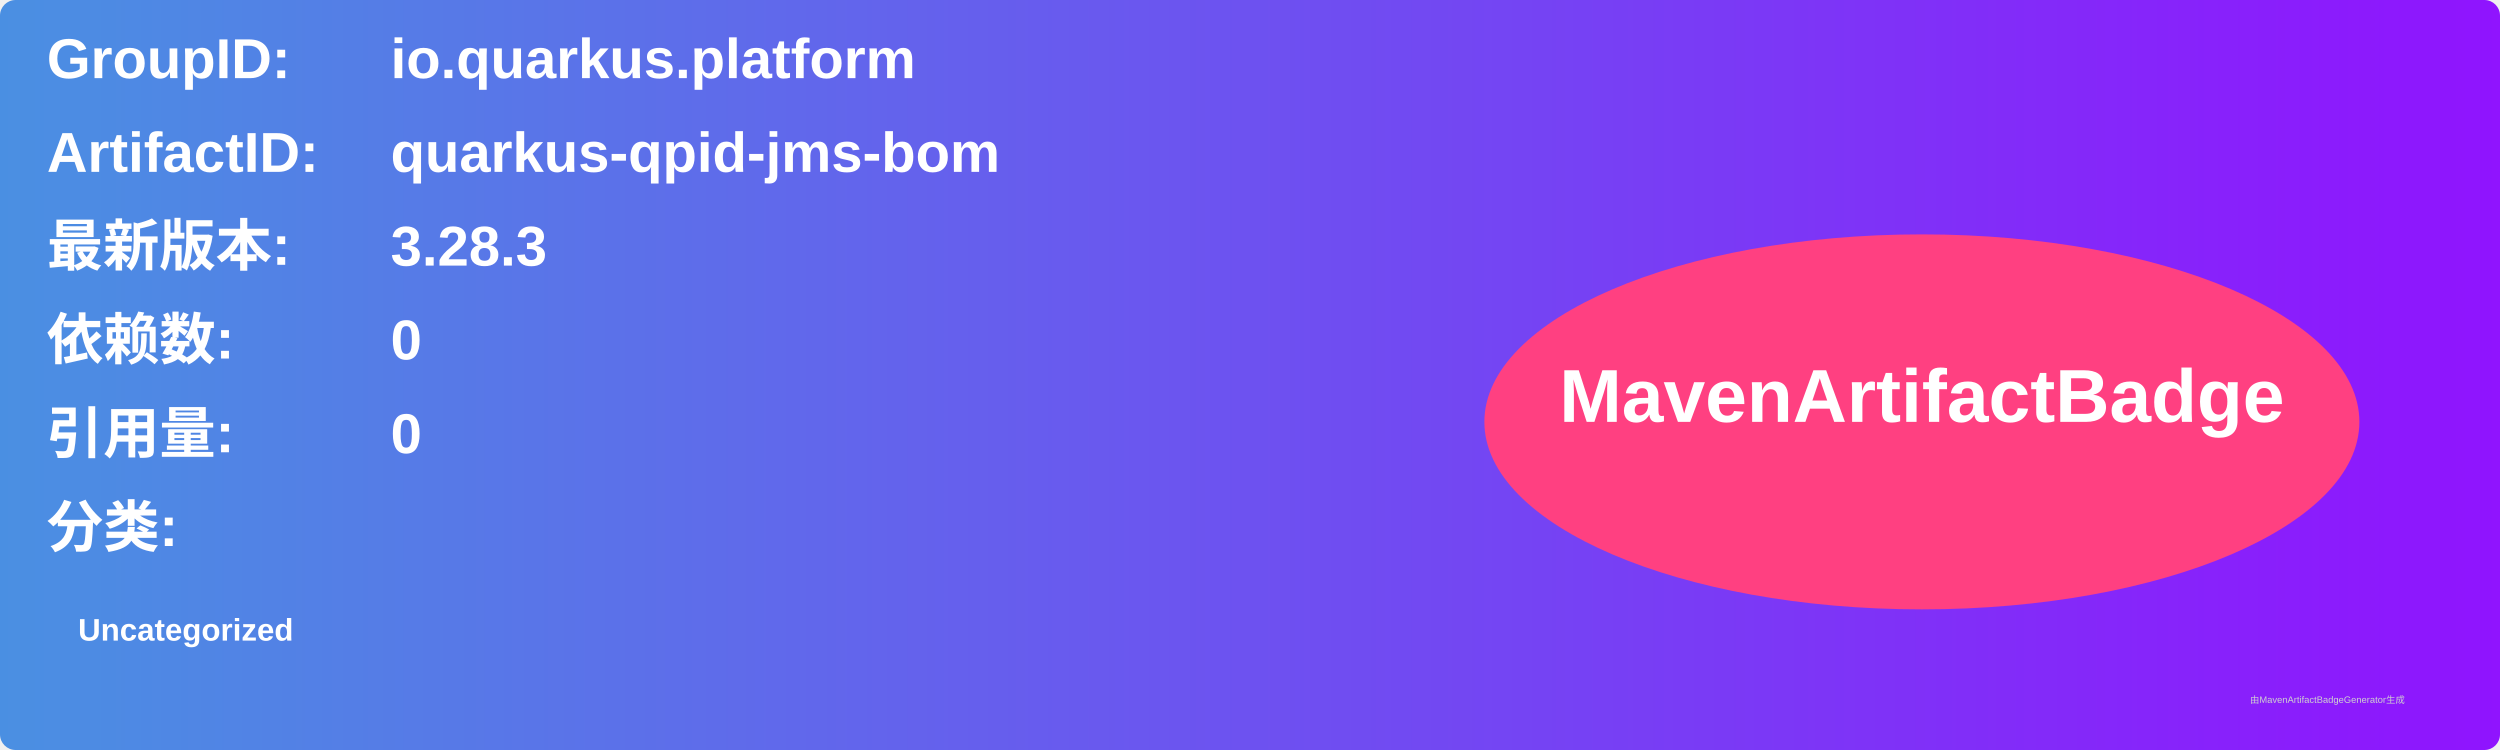
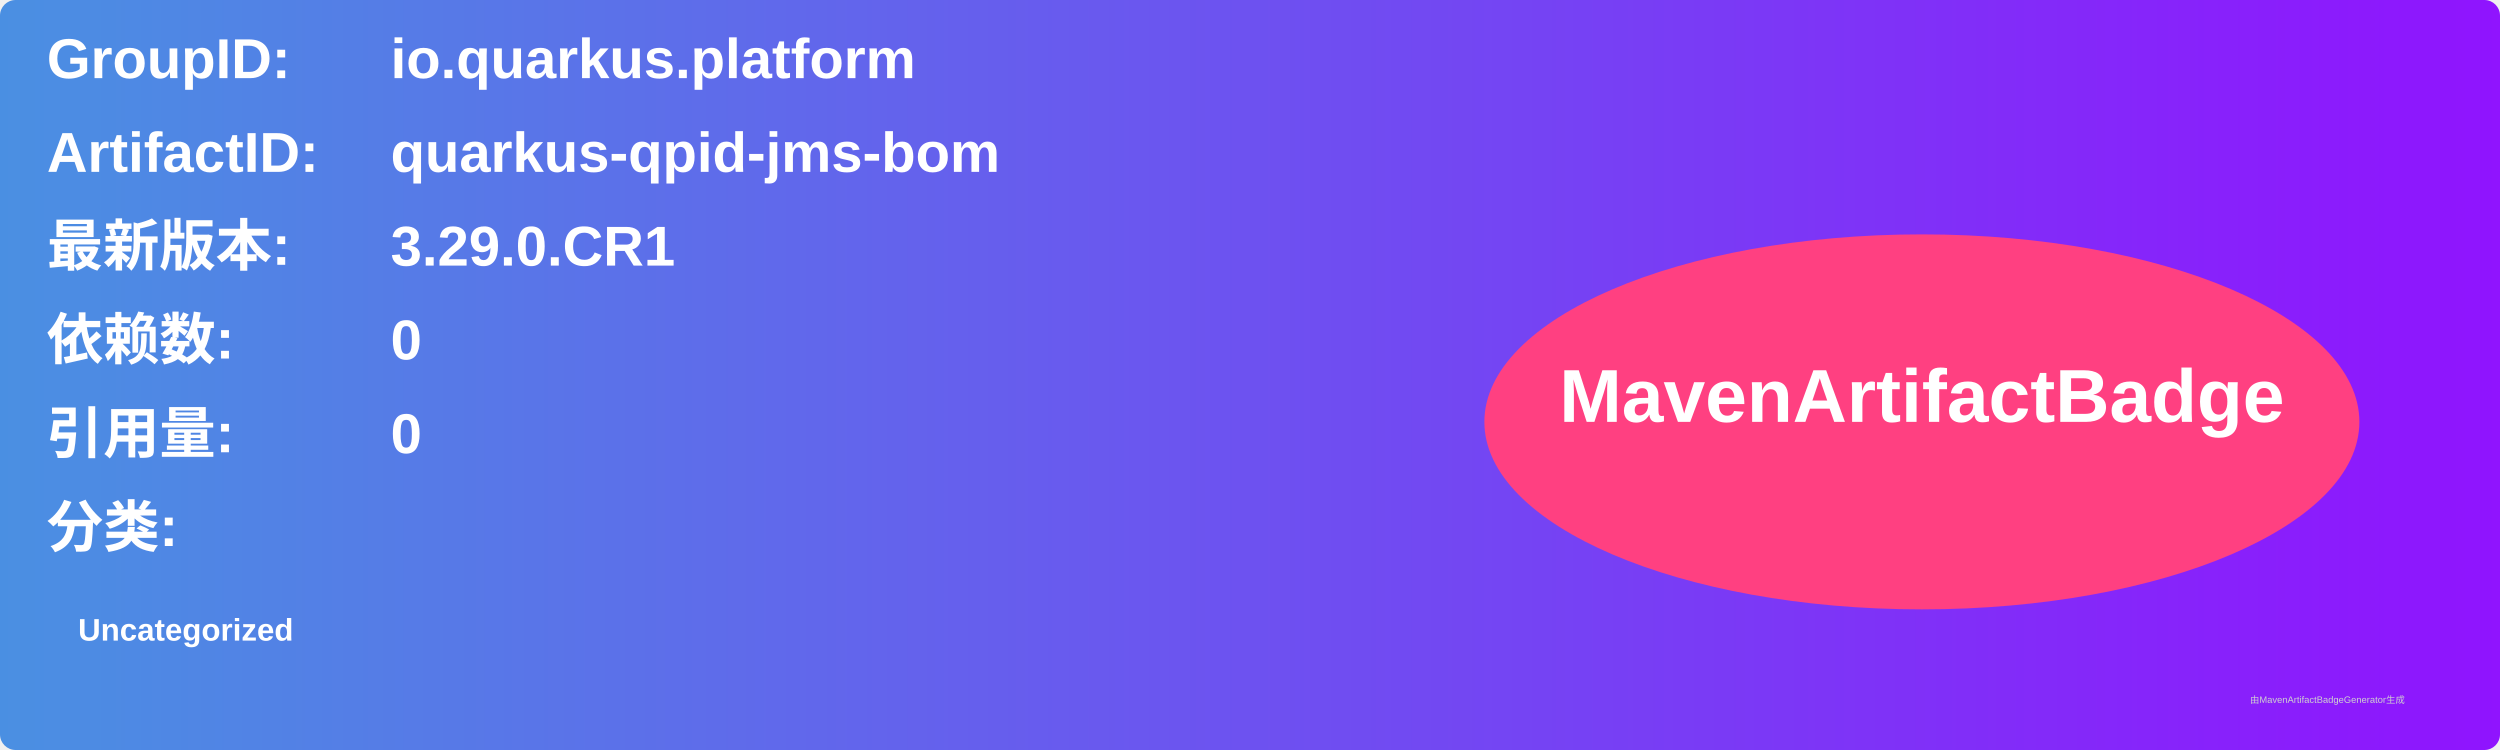
<svg xmlns="http://www.w3.org/2000/svg" width="800" height="240" viewBox="0 0 800 240">
  <linearGradient id="grad" x1="0%" y1="0%" x2="100%" y2="0%">
    <stop offset="0%" stop-color="#4a90e2" />
    <stop offset="100%" stop-color="#9013fe" />
  </linearGradient>
  <rect width="100%" height="100%" rx="5" ry="5" fill="url(#grad)" />
  <g transform="translate(15, 15)">
    <text x="0" y="10" font-family="Arial" font-size="18" fill="white" font-weight="bold" width="260">GroupID:</text>
    <text x="110" y="10" font-family="Arial" font-size="18" fill="white" font-weight="bold" width="460">io.quarkus.platform</text>
    <text x="0" y="40" font-family="Arial" font-size="18" fill="white" font-weight="bold" width="260">ArtifactID:</text>
    <text x="110" y="40" font-family="Arial" font-size="18" fill="white" font-weight="bold" width="460">quarkus-qpid-jms-bom</text>
    <text x="0" y="70" font-family="Arial" font-size="18" fill="white" font-weight="bold">最新版本:</text>
    <text x="110" y="70" font-family="Arial" font-size="18" fill="white" font-weight="bold">
-       <tspan font-weight="bold">3.28.3</tspan>
+       <tspan font-weight="bold">3.29.0.CR1</tspan>
    </text>
    <text x="0" y="100" font-family="Arial" font-size="18" fill="white" font-weight="bold">依赖数: </text>
    <text x="110" y="100" font-family="Arial" font-size="18" fill="white">
      <tspan font-weight="bold">0</tspan>
    </text>
    <text x="0" y="130" font-family="Arial" font-size="18" fill="white" font-weight="bold">引用量: </text>
    <text x="110" y="130" font-family="Arial" font-size="18" fill="white">
      <tspan font-weight="bold">0</tspan>
    </text>
    <text x="0" y="160" font-family="Arial" font-size="18" fill="white" font-weight="bold">分类:</text>
    <text x="10" y="190" font-family="Arial" font-size="10" fill="white">
      <tspan font-weight="bold">Uncategorized</tspan>
    </text>
    <ellipse cx="600" cy="120" rx="140" ry="60" fill="#ff4081" />
    <text x="600" y="120" text-anchor="middle" font-family="Arial" font-size="24" fill="white" font-weight="bold">MavenArtifactBadge</text>
  </g>
  <text x="720" y="225" font-family="Arial" font-size="3" fill="#d0d0d0">由MavenArtifactBadgeGenerator生成</text>
</svg>
